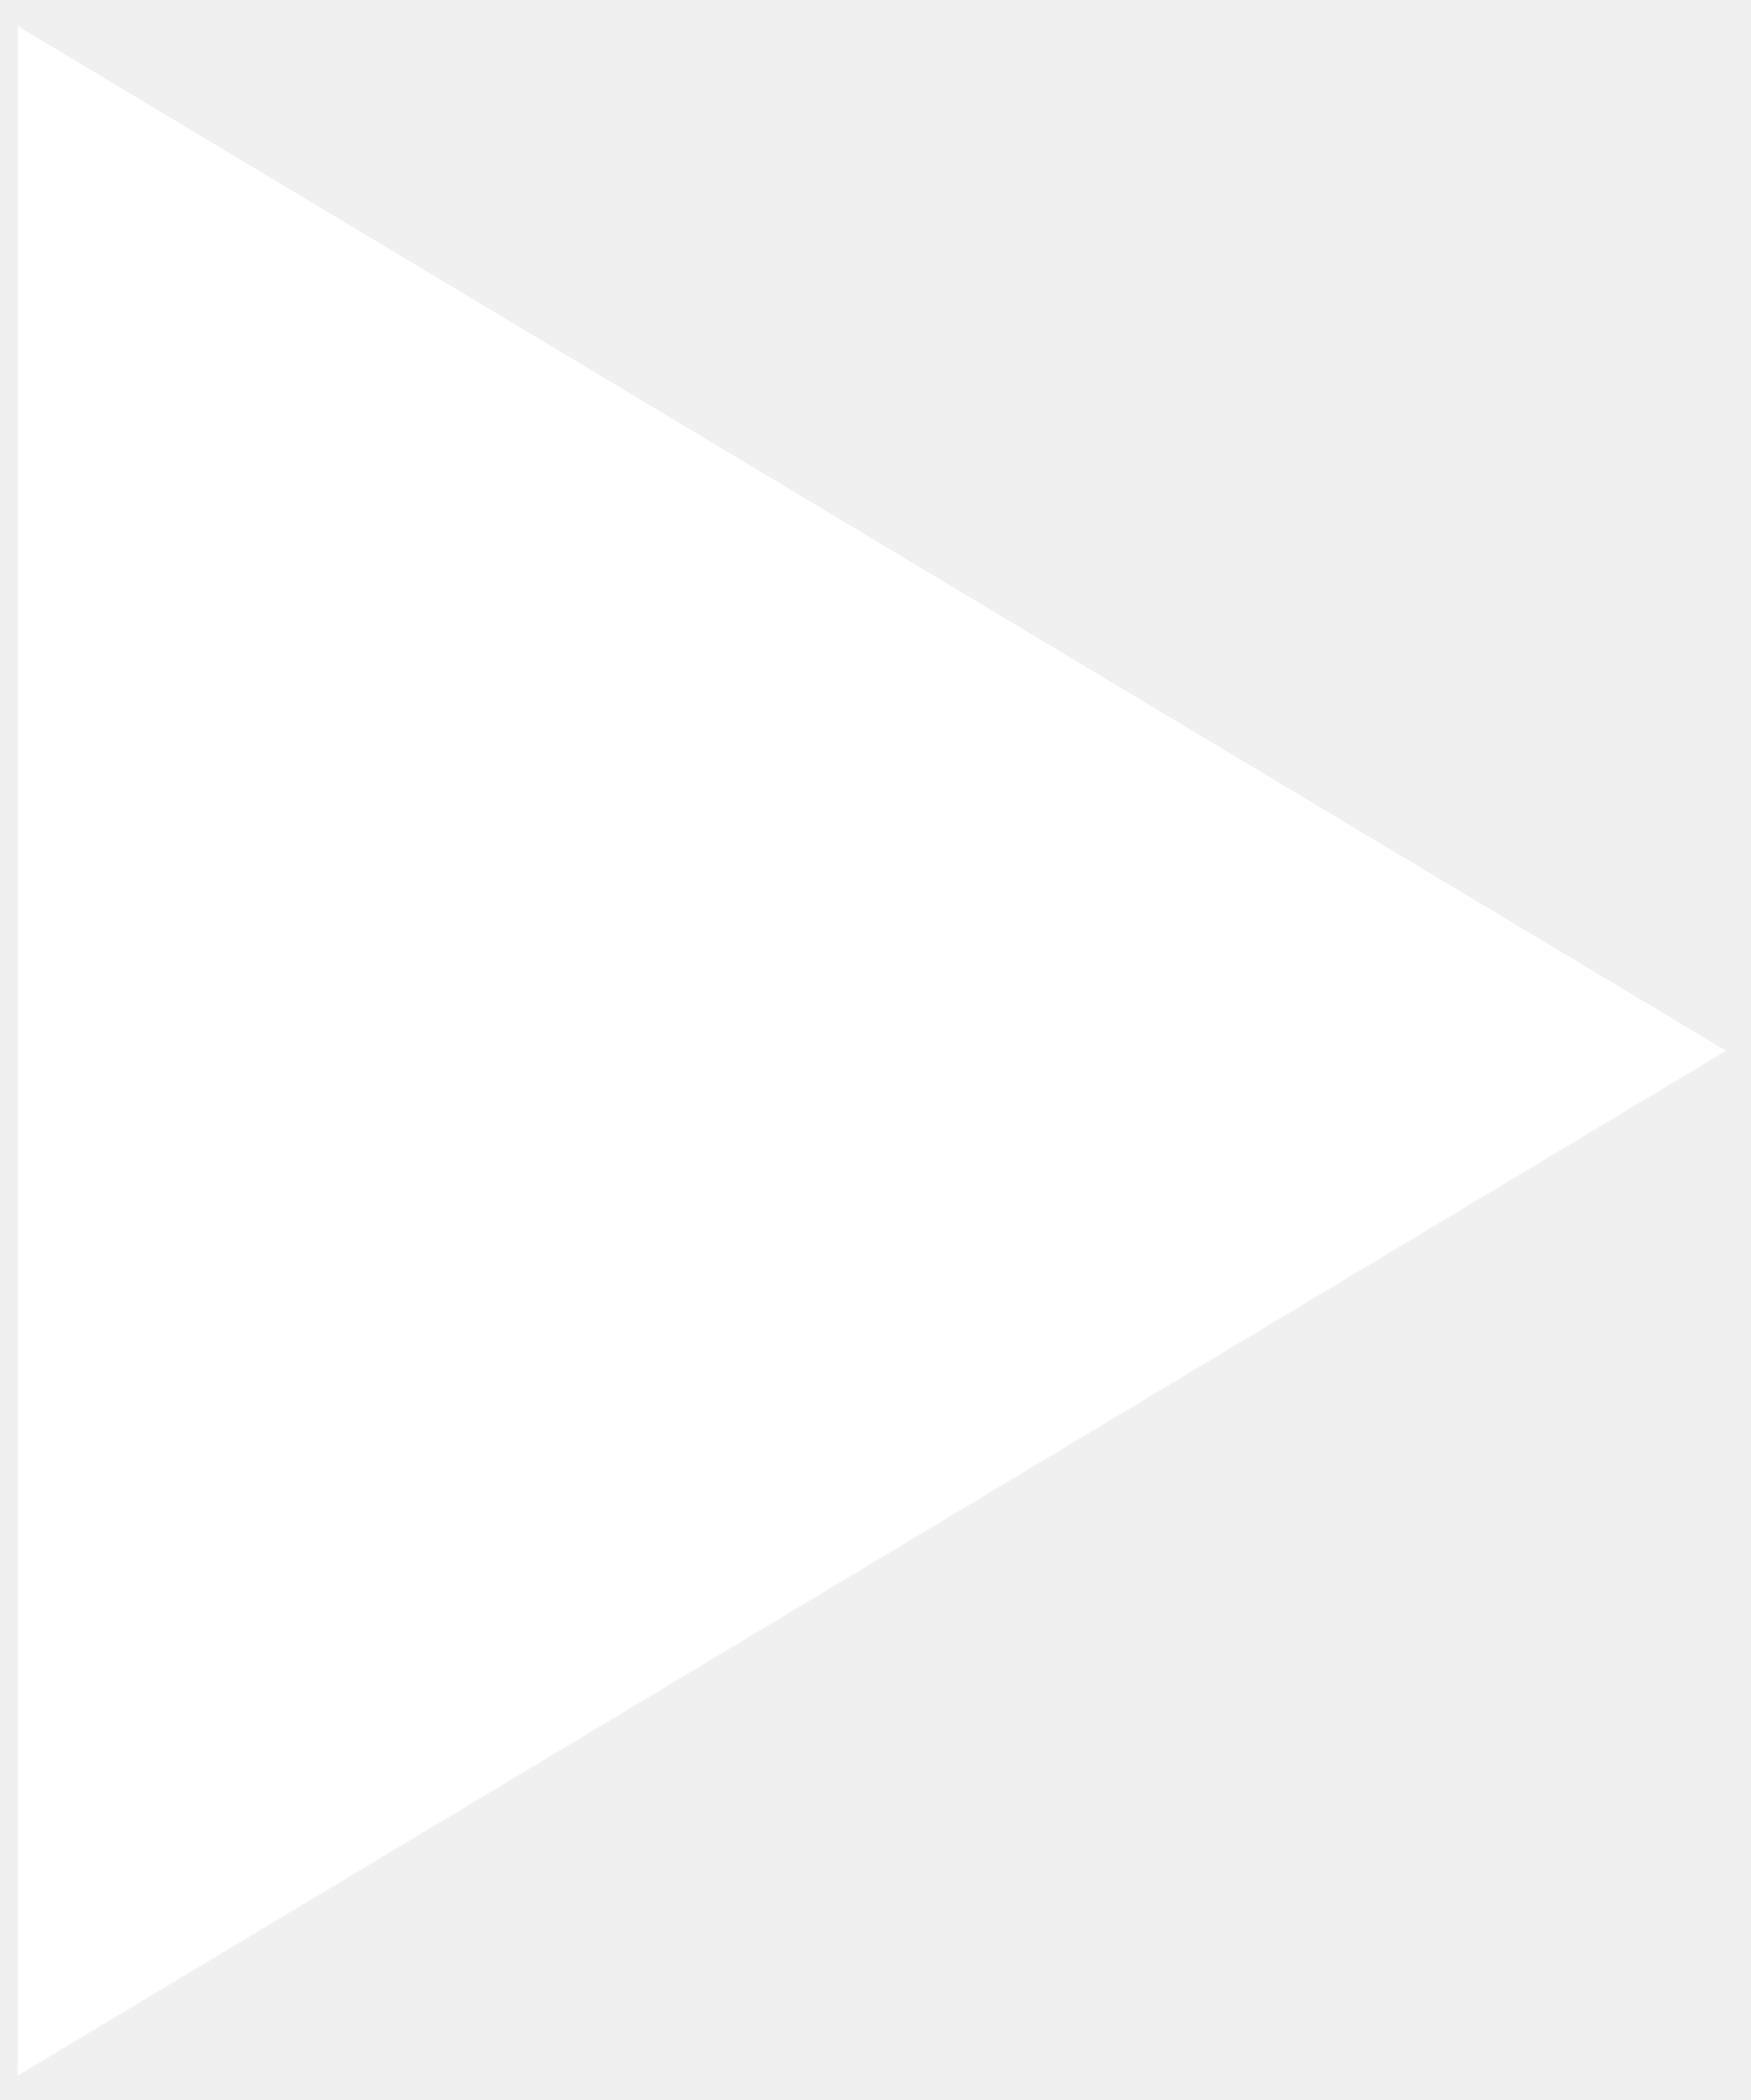
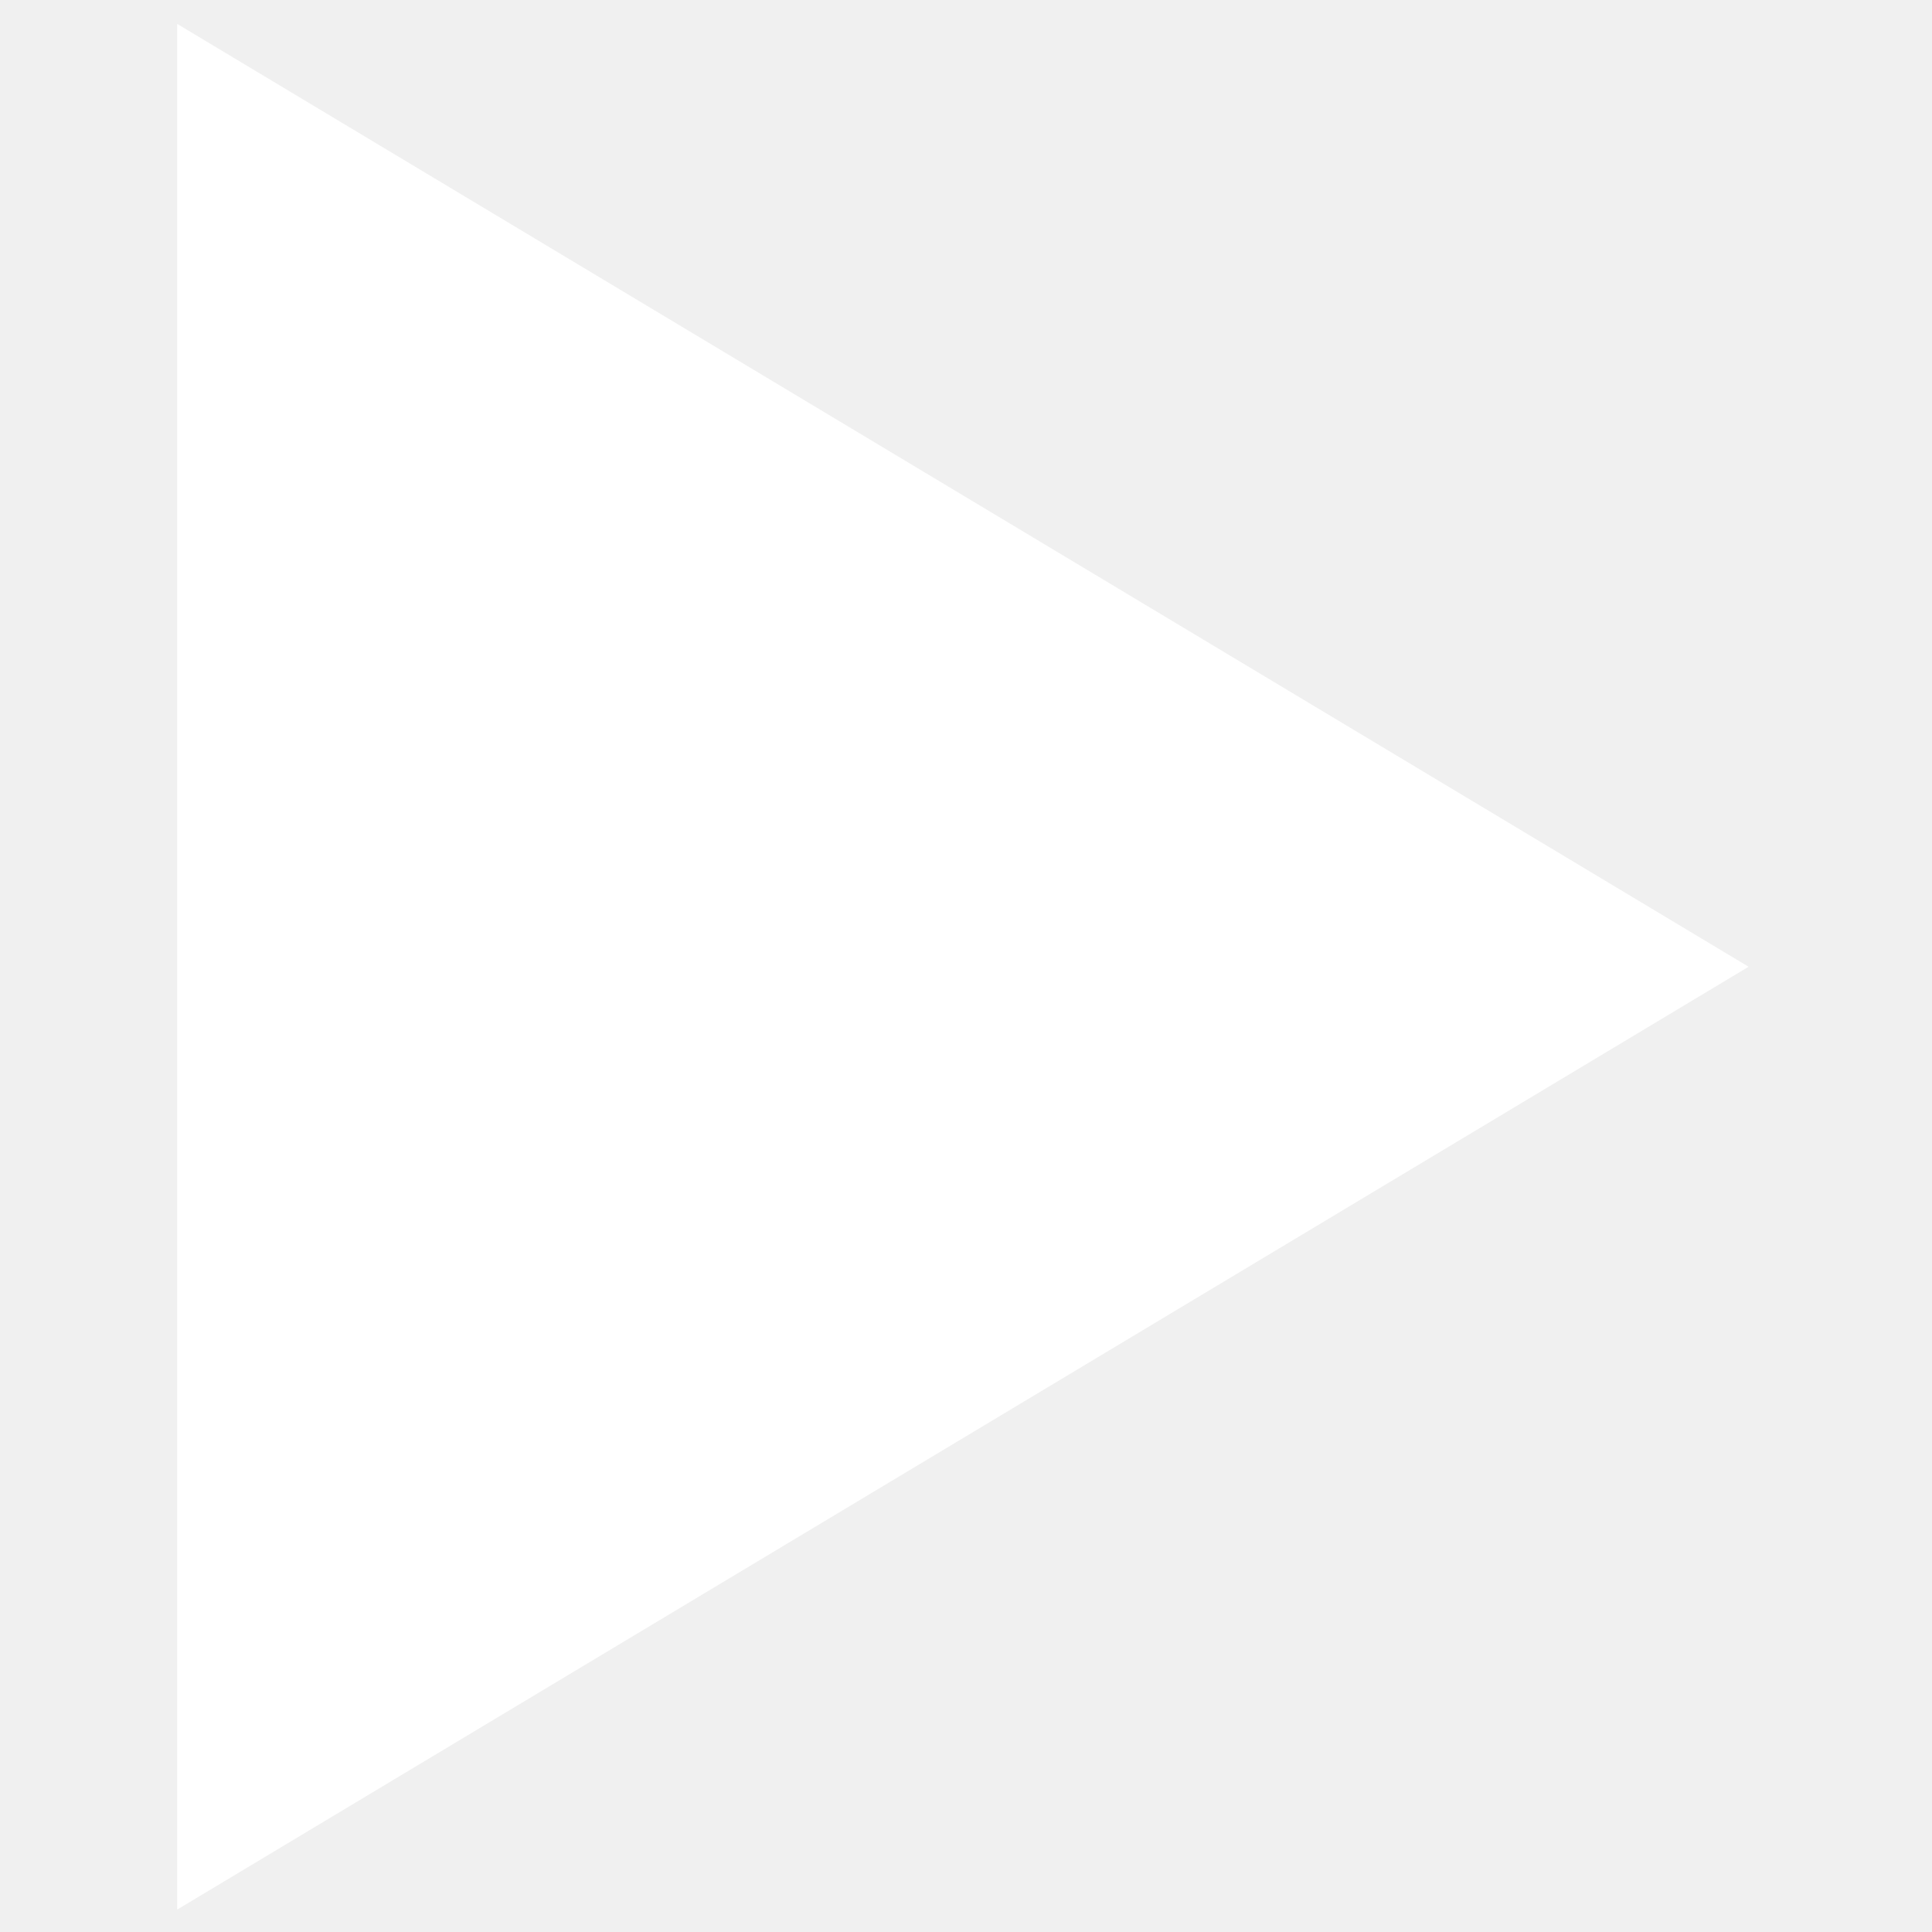
- <svg xmlns="http://www.w3.org/2000/svg" width="40" height="48" viewBox="0 0 40 48" fill="none">
+ <svg xmlns="http://www.w3.org/2000/svg" width="40" height="40" viewBox="0 0 40 48" fill="none">
  <path d="M0.402 0.594L39.443 24.019L0.402 47.443V0.594Z" fill="white" />
</svg>
